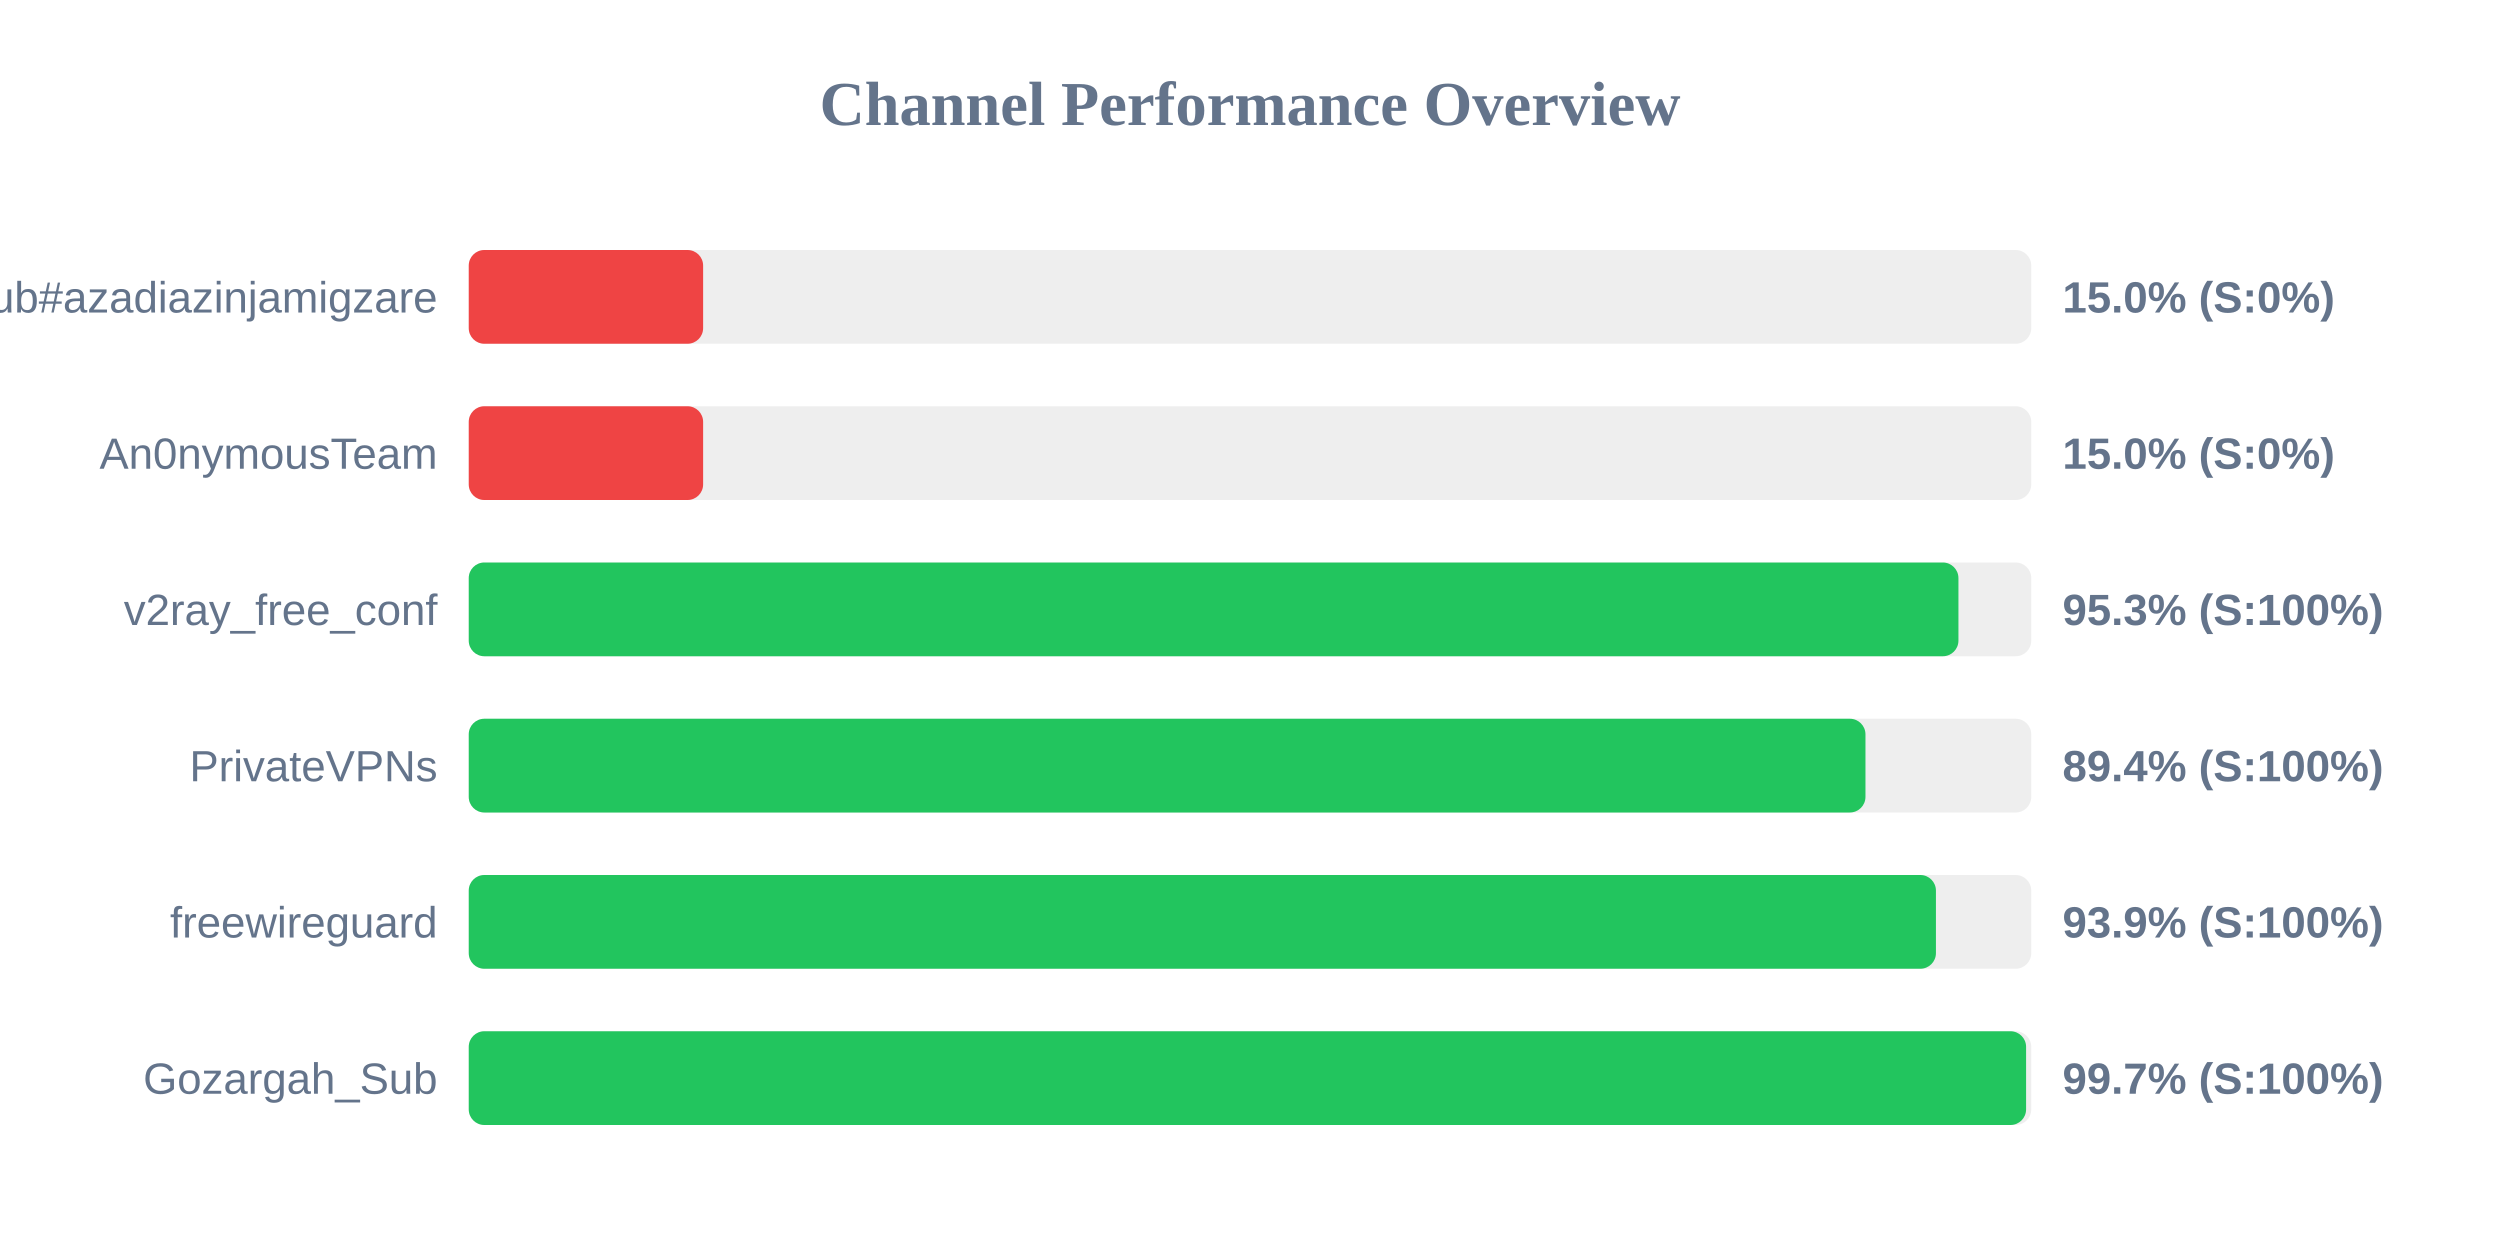
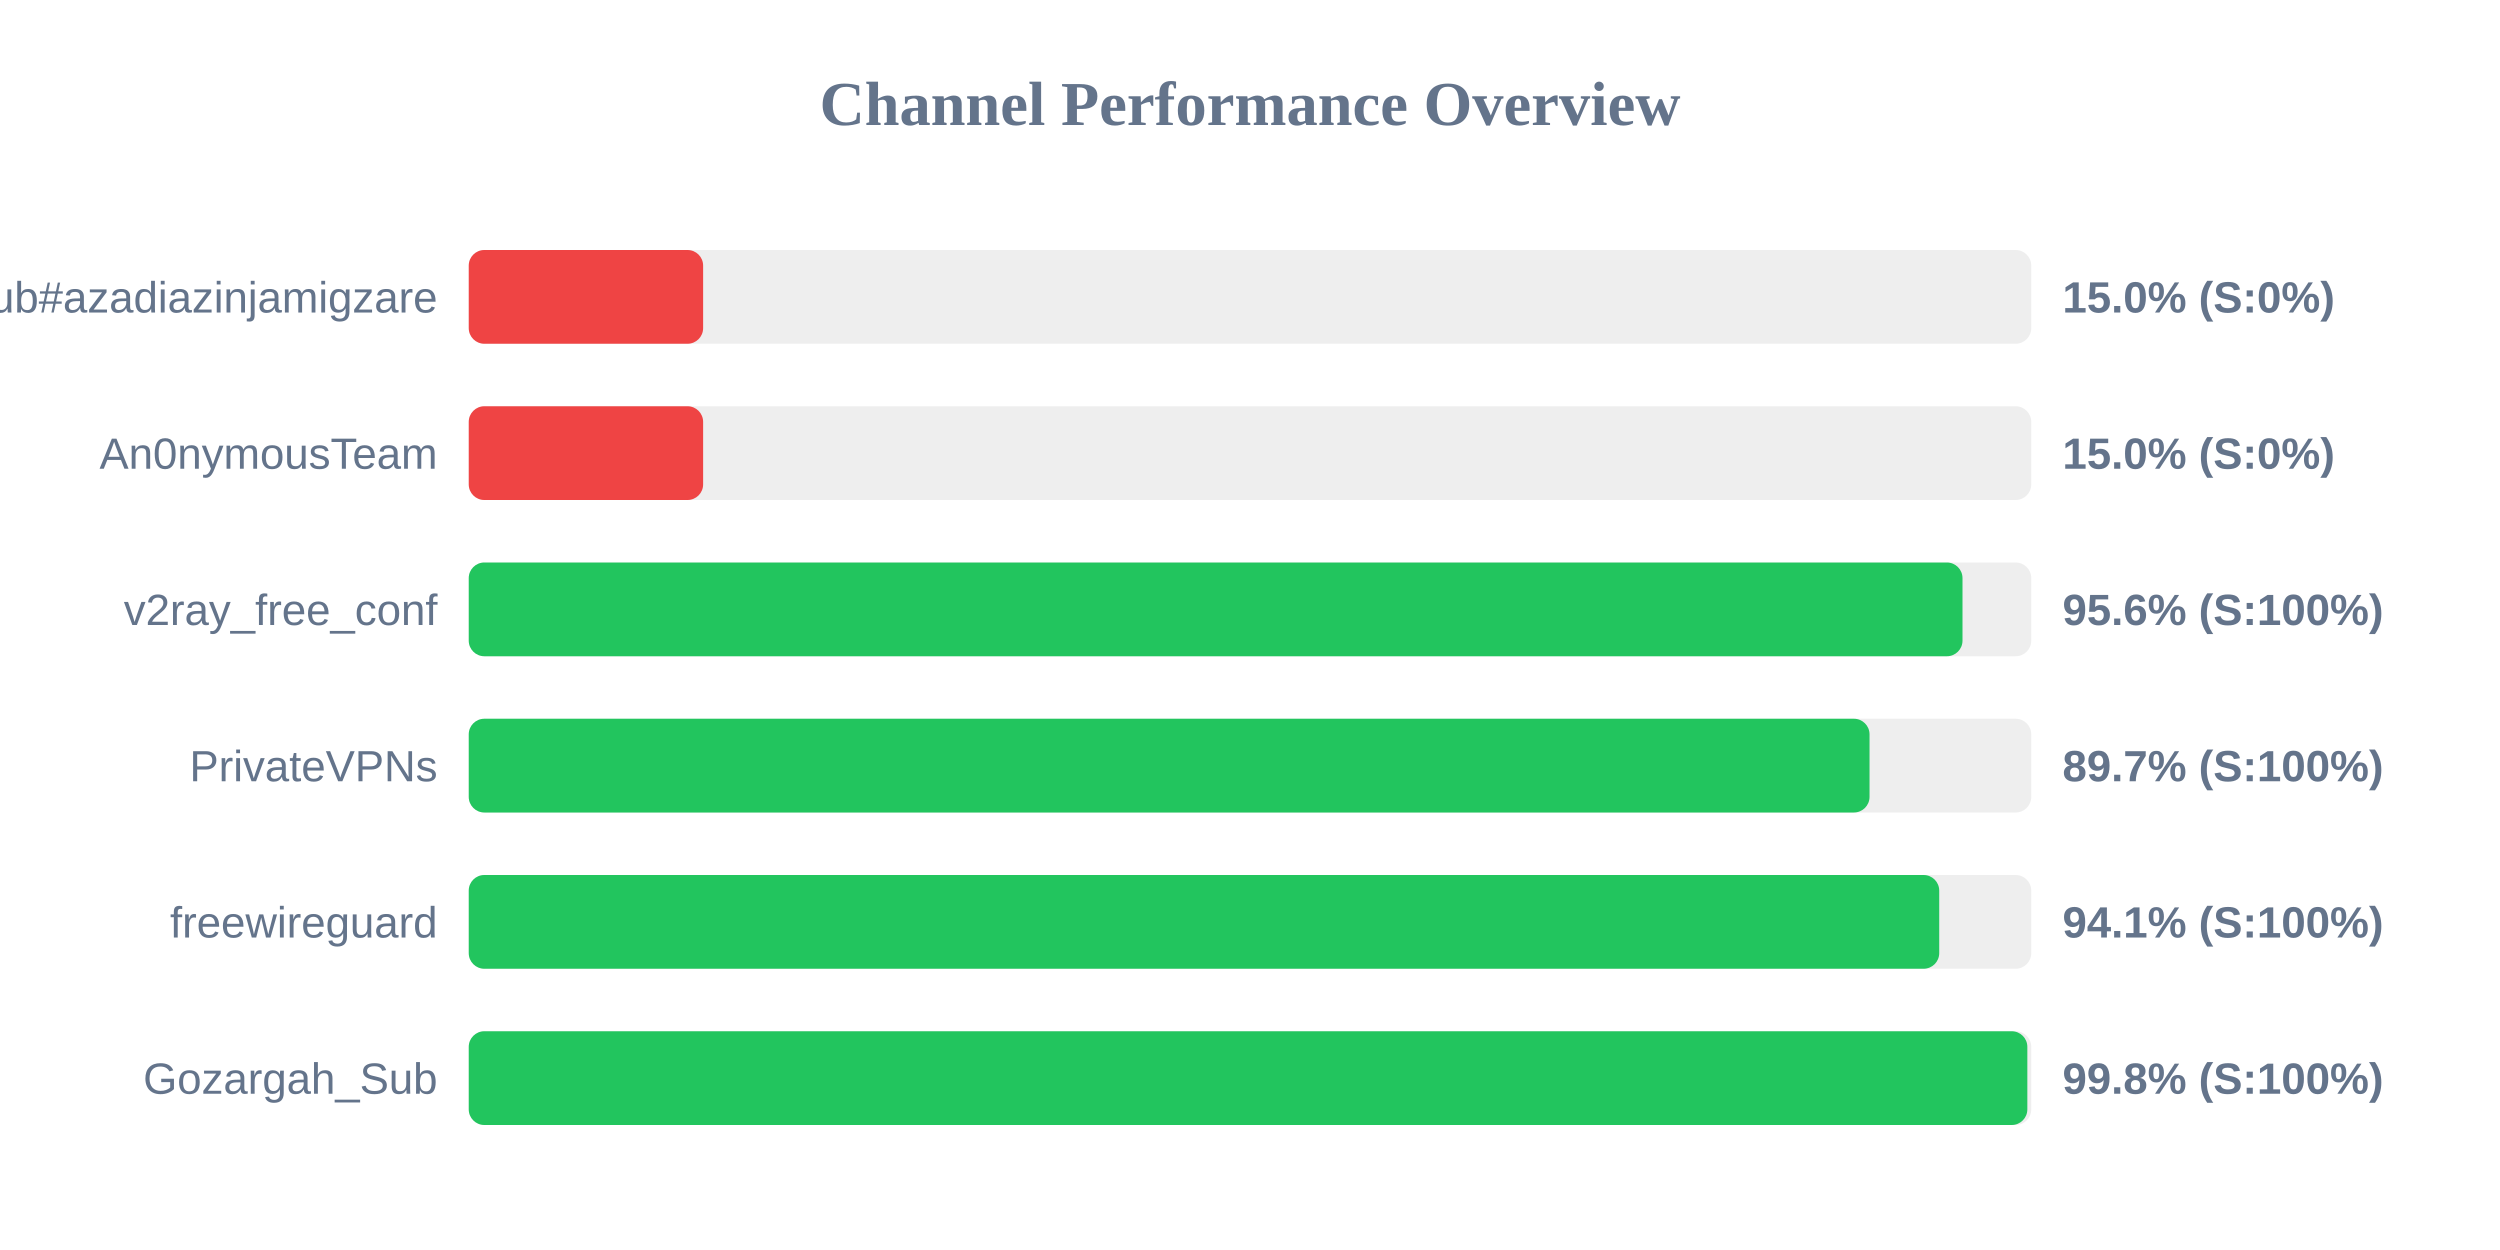
<svg xmlns="http://www.w3.org/2000/svg" width="800" height="400" version="1.1">
  <style>
        .row { font: 14px Arial; fill: #64748b; }
        .score { font: bold 14px Arial; fill: #64748b; }
    </style>
  <text x="400" y="40" text-anchor="middle" font-size="20px" font-weight="bold" fill="#64748b">Channel Performance Overview</text>
  <rect x="150" y="80" width="500" height="30" fill="#eee" rx="5" />
  <rect x="150" y="80" width="75.0" height="30" fill="#ef4444" rx="5" />
  <text x="140" y="100" text-anchor="end" class="row">Sub#azadiazinjamigzare</text>
  <text x="660" y="100" text-anchor="start" class="score">15.0% (S:0%)</text>
  <rect x="150" y="130" width="500" height="30" fill="#eee" rx="5" />
  <rect x="150" y="130" width="75.0" height="30" fill="#ef4444" rx="5" />
  <text x="140" y="150" text-anchor="end" class="row">An0nymousTeam</text>
  <text x="660" y="150" text-anchor="start" class="score">15.0% (S:0%)</text>
  <rect x="150" y="180" width="500" height="30" fill="#eee" rx="5" />
-   <rect x="150" y="180" width="476.7" height="30" fill="#22c55e" rx="5" />
+   <rect x="150" y="180" width="478.0" height="30" fill="#22c55e" rx="5" />
  <text x="140" y="200" text-anchor="end" class="row">v2ray_free_conf</text>
-   <text x="660" y="200" text-anchor="start" class="score">95.3% (S:100%)</text>
+   <text x="660" y="200" text-anchor="start" class="score">95.6% (S:100%)</text>
  <rect x="150" y="230" width="500" height="30" fill="#eee" rx="5" />
-   <rect x="150" y="230" width="446.95" height="30" fill="#22c55e" rx="5" />
+   <rect x="150" y="230" width="448.25" height="30" fill="#22c55e" rx="5" />
  <text x="140" y="250" text-anchor="end" class="row">PrivateVPNs</text>
-   <text x="660" y="250" text-anchor="start" class="score">89.4% (S:100%)</text>
+   <text x="660" y="250" text-anchor="start" class="score">89.7% (S:100%)</text>
  <rect x="150" y="280" width="500" height="30" fill="#eee" rx="5" />
-   <rect x="150" y="280" width="469.5" height="30" fill="#22c55e" rx="5" />
+   <rect x="150" y="280" width="470.55" height="30" fill="#22c55e" rx="5" />
  <text x="140" y="300" text-anchor="end" class="row">freewireguard</text>
-   <text x="660" y="300" text-anchor="start" class="score">93.9% (S:100%)</text>
+   <text x="660" y="300" text-anchor="start" class="score">94.1% (S:100%)</text>
  <rect x="150" y="330" width="500" height="30" fill="#eee" rx="5" />
-   <rect x="150" y="330" width="498.35" height="30" fill="#22c55e" rx="5" />
+   <rect x="150" y="330" width="498.75" height="30" fill="#22c55e" rx="5" />
  <text x="140" y="350" text-anchor="end" class="row">Gozargah_Sub</text>
-   <text x="660" y="350" text-anchor="start" class="score">99.7% (S:100%)</text>
+   <text x="660" y="350" text-anchor="start" class="score">99.8% (S:100%)</text>
</svg>
